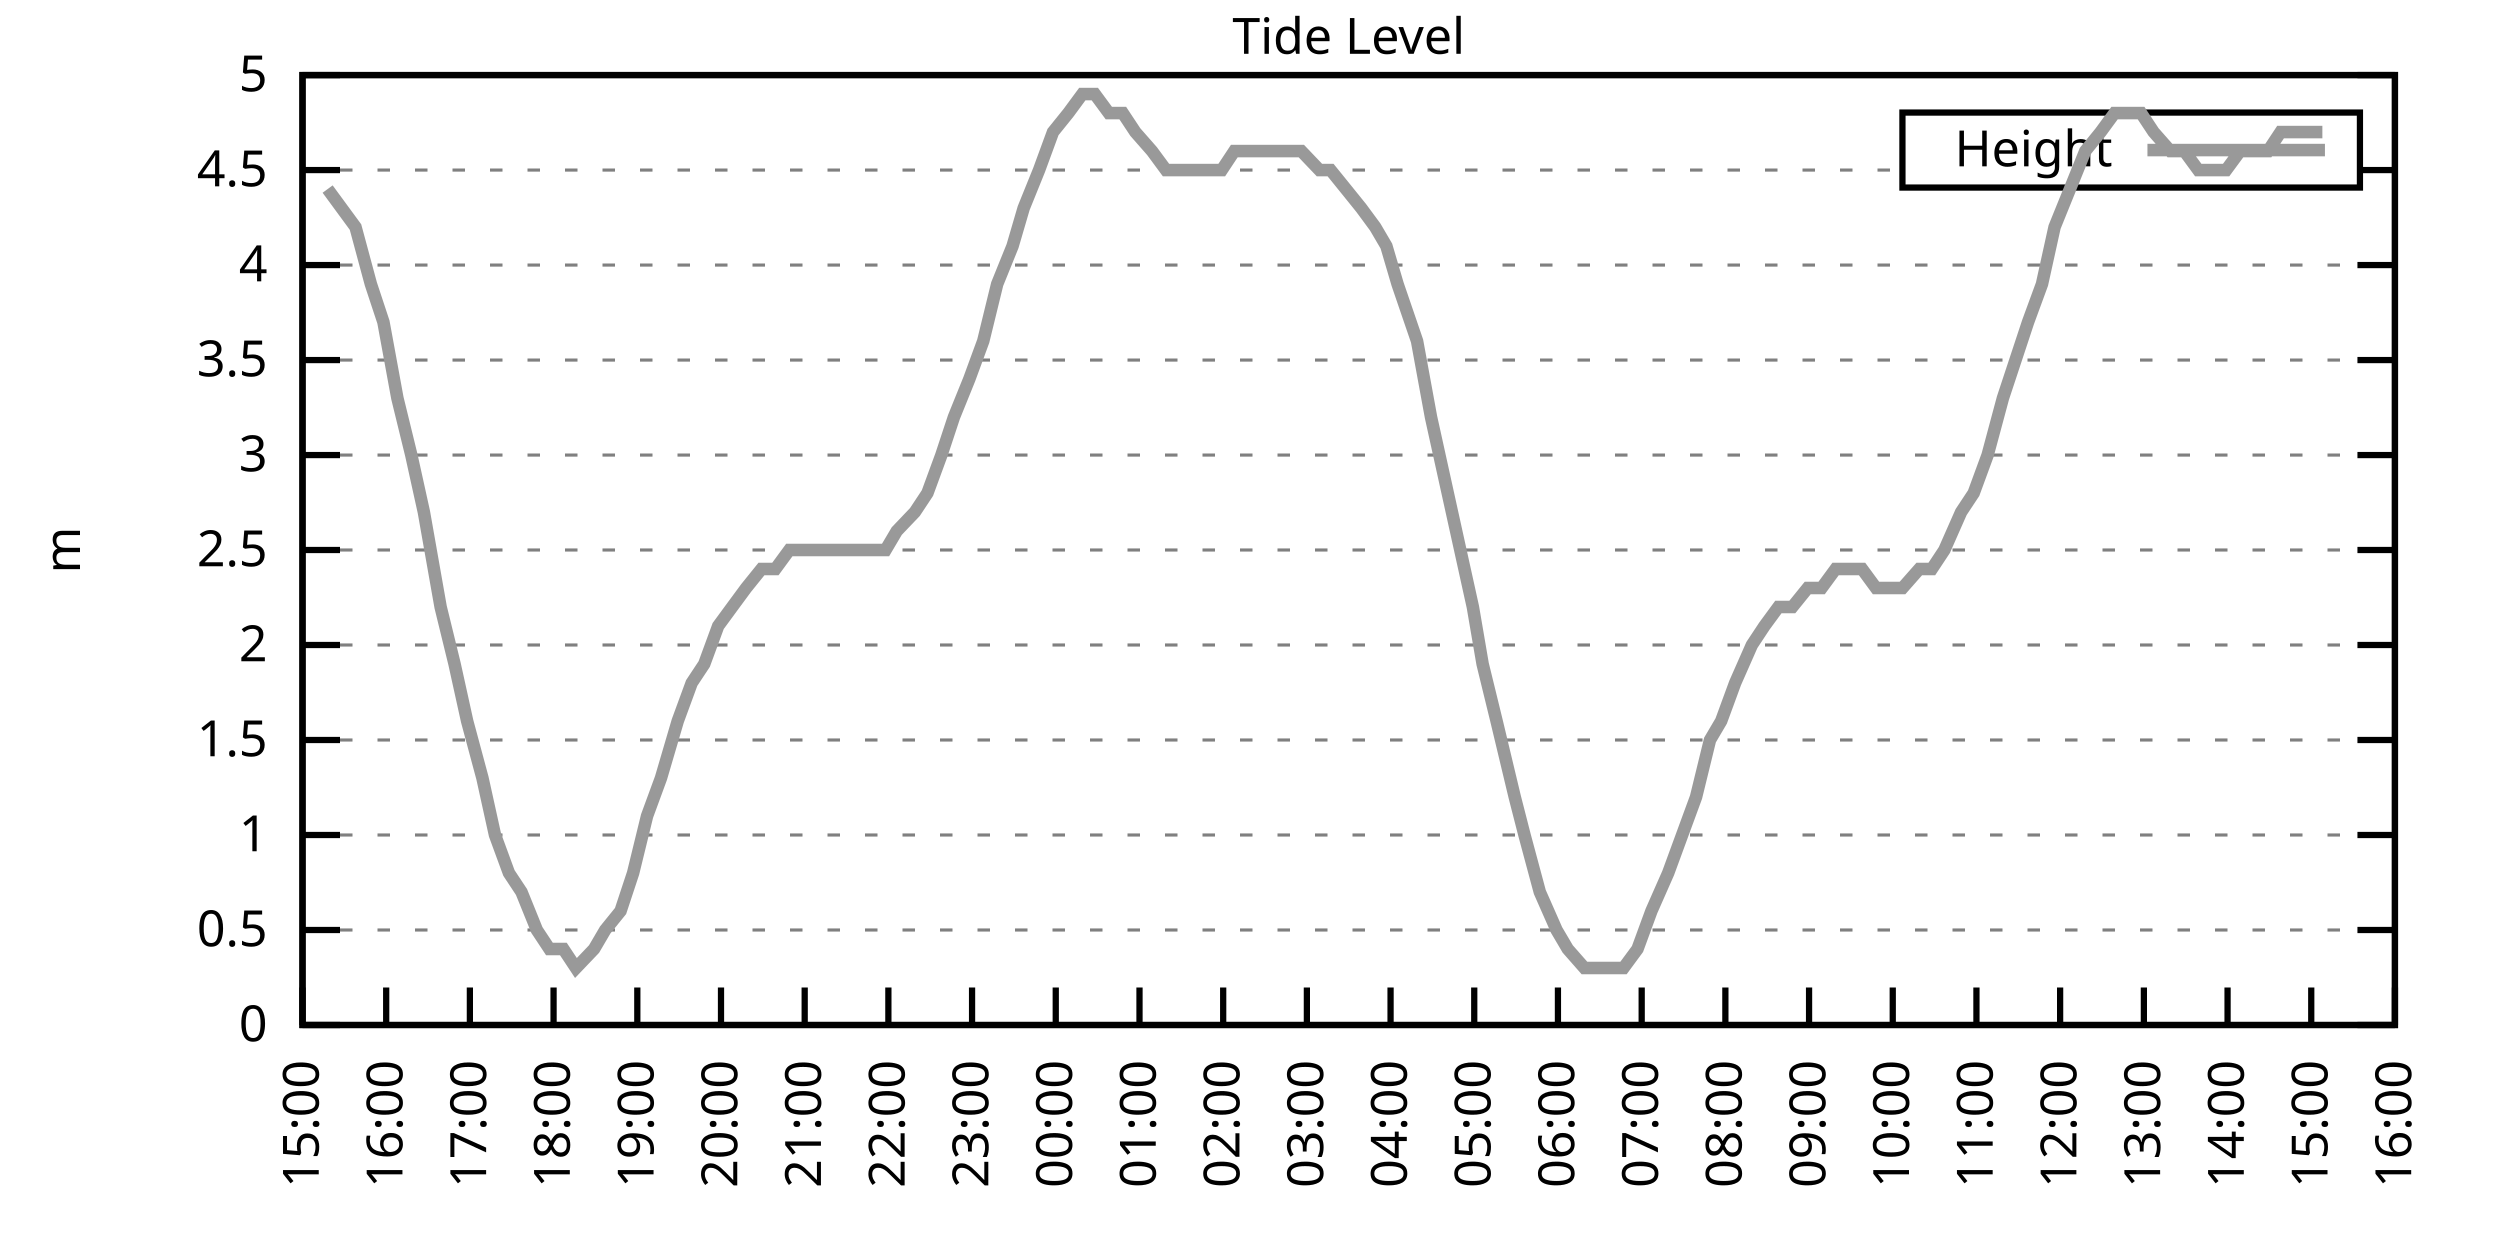
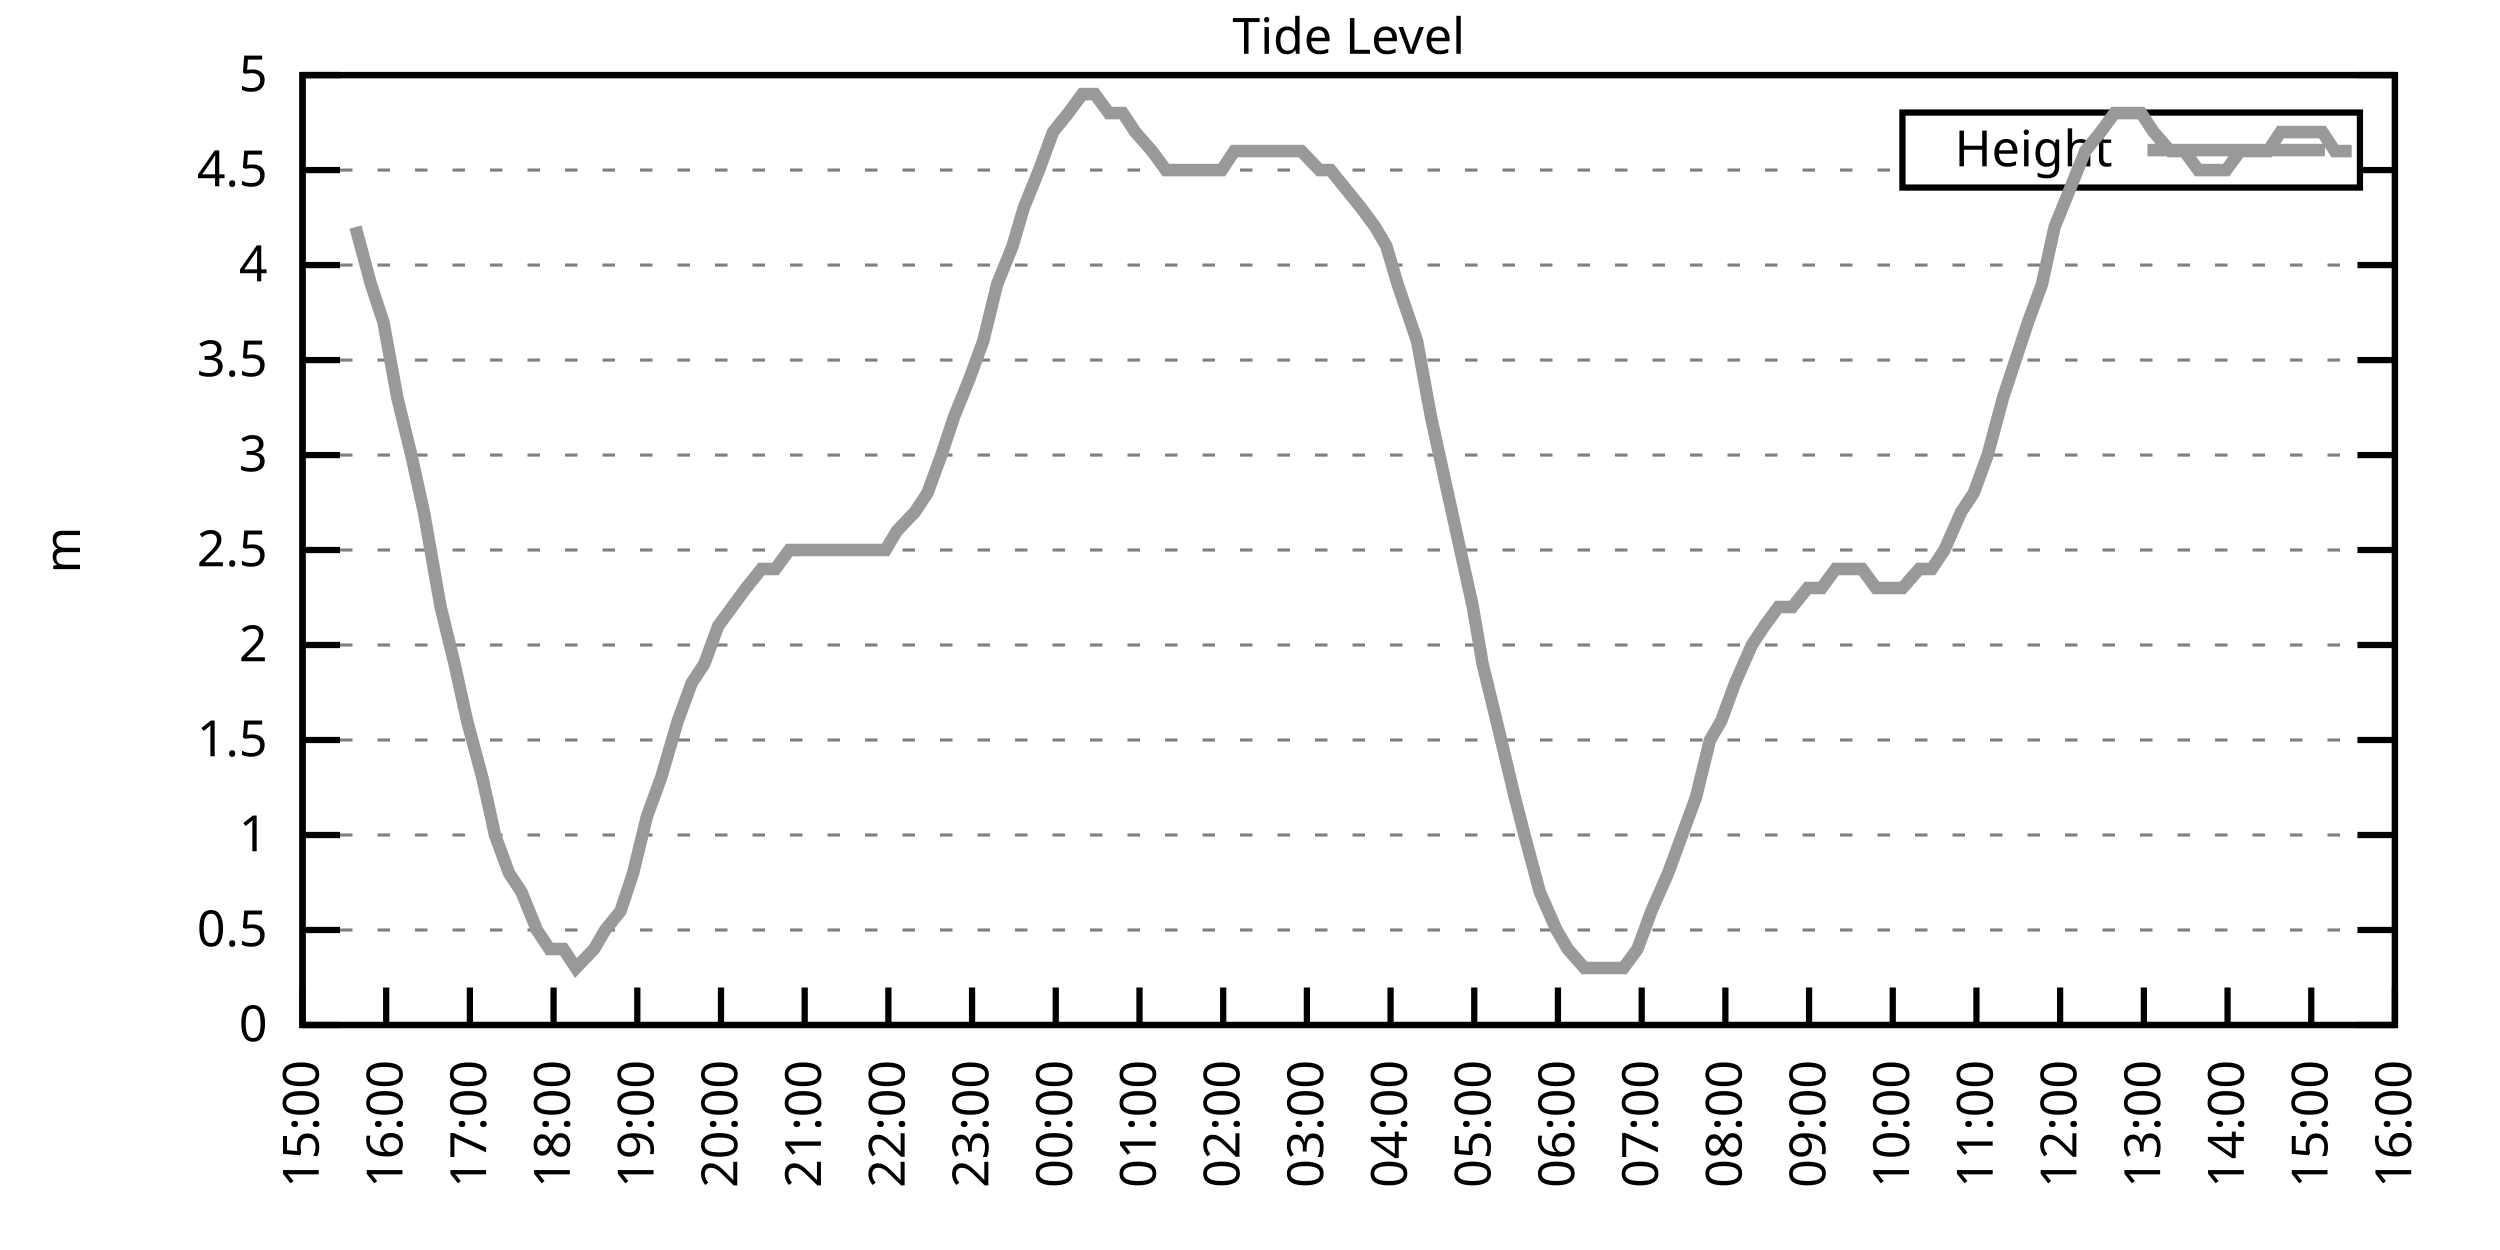
<svg xmlns="http://www.w3.org/2000/svg" xmlns:xlink="http://www.w3.org/1999/xlink" width="400" height="200" viewBox="0 0 400 200">
  <g id="gnuplot_canvas">
    <rect x="0" y="0" width="400" height="200" fill="none" />
    <defs>
      <circle id="gpDot" r="0.5" stroke-width="0.5" stroke="currentColor" />
      <path id="gpPt0" stroke-width="0.333" stroke="currentColor" d="M-1,0 h2 M0,-1 v2" />
      <path id="gpPt1" stroke-width="0.333" stroke="currentColor" d="M-1,-1 L1,1 M1,-1 L-1,1" />
      <path id="gpPt2" stroke-width="0.333" stroke="currentColor" d="M-1,0 L1,0 M0,-1 L0,1 M-1,-1 L1,1 M-1,1 L1,-1" />
      <rect id="gpPt3" stroke-width="0.333" stroke="currentColor" x="-1" y="-1" width="2" height="2" />
      <rect id="gpPt4" stroke-width="0.333" stroke="currentColor" fill="currentColor" x="-1" y="-1" width="2" height="2" />
      <circle id="gpPt5" stroke-width="0.333" stroke="currentColor" cx="0" cy="0" r="1" />
      <use xlink:href="#gpPt5" id="gpPt6" fill="currentColor" stroke="none" />
      <path id="gpPt7" stroke-width="0.333" stroke="currentColor" d="M0,-1.33 L-1.33,0.67 L1.33,0.67 z" />
      <use xlink:href="#gpPt7" id="gpPt8" fill="currentColor" stroke="none" />
      <use xlink:href="#gpPt7" id="gpPt9" stroke="currentColor" transform="rotate(180)" />
      <use xlink:href="#gpPt9" id="gpPt10" fill="currentColor" stroke="none" />
      <use xlink:href="#gpPt3" id="gpPt11" stroke="currentColor" transform="rotate(45)" />
      <use xlink:href="#gpPt11" id="gpPt12" fill="currentColor" stroke="none" />
      <path id="gpPt13" stroke-width="0.333" stroke="currentColor" d="M0,1.330 L1.265,0.411 L0.782,-1.067 L-0.782,-1.076 L-1.265,0.411 z" />
      <use xlink:href="#gpPt13" id="gpPt14" fill="currentColor" stroke="none" />
      <filter id="textbox" filterUnits="objectBoundingBox" x="0" y="0" height="1" width="1">
        <feFlood flood-color="white" flood-opacity="1" result="bgnd" />
        <feComposite in="SourceGraphic" in2="bgnd" operator="atop" />
      </filter>
      <filter id="greybox" filterUnits="objectBoundingBox" x="0" y="0" height="1" width="1">
        <feFlood flood-color="lightgrey" flood-opacity="1" result="grey" />
        <feComposite in="SourceGraphic" in2="grey" operator="atop" />
      </filter>
    </defs>
    <g fill="none" color="white" stroke="currentColor" stroke-width="1.00" stroke-linecap="butt" stroke-linejoin="miter">
</g>
    <g fill="none" color="black" stroke="currentColor" stroke-width="1.00" stroke-linecap="butt" stroke-linejoin="miter">
      <g stroke="none" shape-rendering="crispEdges">
        <polygon fill="rgb(255, 255, 255)" points="48.40,164.00 383.18,164.00 383.18,12.02 48.40,12.02 " />
      </g>
    </g>
    <g fill="none" color="black" stroke="currentColor" stroke-width="1.00" stroke-linecap="butt" stroke-linejoin="miter">
</g>
    <g fill="none" color="black" stroke="black" stroke-width="0.50" stroke-linecap="butt" stroke-linejoin="miter">
</g>
    <g fill="none" color="gray" stroke="currentColor" stroke-width="0.50" stroke-linecap="butt" stroke-linejoin="miter">
      <path stroke="gray" stroke-dasharray="2,4" class="gridline" d="M48.40,164.00 L383.19,164.00  " />
    </g>
    <g fill="none" color="gray" stroke="gray" stroke-width="1.00" stroke-linecap="butt" stroke-linejoin="miter">
</g>
    <g fill="none" color="black" stroke="currentColor" stroke-width="1.00" stroke-linecap="butt" stroke-linejoin="miter">
      <path stroke="black" d="M48.40,164.00 L54.40,164.00 M383.19,164.00 L377.19,164.00  " />
      <g transform="translate(42.80,166.60)" stroke="none" fill="black" font-family="Sans" font-size="8.00" text-anchor="end">
        <text>
          <tspan font-family="Sans"> 0</tspan>
        </text>
      </g>
    </g>
    <g fill="none" color="black" stroke="currentColor" stroke-width="1.00" stroke-linecap="butt" stroke-linejoin="miter">
</g>
    <g fill="none" color="black" stroke="black" stroke-width="0.50" stroke-linecap="butt" stroke-linejoin="miter">
</g>
    <g fill="none" color="gray" stroke="currentColor" stroke-width="0.50" stroke-linecap="butt" stroke-linejoin="miter">
      <path stroke="gray" stroke-dasharray="2,4" class="gridline" d="M48.40,148.80 L383.19,148.80  " />
    </g>
    <g fill="none" color="gray" stroke="gray" stroke-width="1.00" stroke-linecap="butt" stroke-linejoin="miter">
</g>
    <g fill="none" color="black" stroke="currentColor" stroke-width="1.00" stroke-linecap="butt" stroke-linejoin="miter">
      <path stroke="black" d="M48.40,148.80 L54.40,148.80 M383.19,148.80 L377.19,148.80  " />
      <g transform="translate(42.80,151.40)" stroke="none" fill="black" font-family="Sans" font-size="8.00" text-anchor="end">
        <text>
          <tspan font-family="Sans"> 0.5</tspan>
        </text>
      </g>
    </g>
    <g fill="none" color="black" stroke="currentColor" stroke-width="1.00" stroke-linecap="butt" stroke-linejoin="miter">
</g>
    <g fill="none" color="black" stroke="black" stroke-width="0.50" stroke-linecap="butt" stroke-linejoin="miter">
</g>
    <g fill="none" color="gray" stroke="currentColor" stroke-width="0.50" stroke-linecap="butt" stroke-linejoin="miter">
      <path stroke="gray" stroke-dasharray="2,4" class="gridline" d="M48.40,133.60 L383.19,133.60  " />
    </g>
    <g fill="none" color="gray" stroke="gray" stroke-width="1.00" stroke-linecap="butt" stroke-linejoin="miter">
</g>
    <g fill="none" color="black" stroke="currentColor" stroke-width="1.00" stroke-linecap="butt" stroke-linejoin="miter">
      <path stroke="black" d="M48.40,133.60 L54.40,133.60 M383.19,133.60 L377.19,133.60  " />
      <g transform="translate(42.80,136.20)" stroke="none" fill="black" font-family="Sans" font-size="8.00" text-anchor="end">
        <text>
          <tspan font-family="Sans"> 1</tspan>
        </text>
      </g>
    </g>
    <g fill="none" color="black" stroke="currentColor" stroke-width="1.00" stroke-linecap="butt" stroke-linejoin="miter">
</g>
    <g fill="none" color="black" stroke="black" stroke-width="0.50" stroke-linecap="butt" stroke-linejoin="miter">
</g>
    <g fill="none" color="gray" stroke="currentColor" stroke-width="0.50" stroke-linecap="butt" stroke-linejoin="miter">
      <path stroke="gray" stroke-dasharray="2,4" class="gridline" d="M48.40,118.40 L383.19,118.40  " />
    </g>
    <g fill="none" color="gray" stroke="gray" stroke-width="1.00" stroke-linecap="butt" stroke-linejoin="miter">
</g>
    <g fill="none" color="black" stroke="currentColor" stroke-width="1.00" stroke-linecap="butt" stroke-linejoin="miter">
      <path stroke="black" d="M48.40,118.40 L54.40,118.40 M383.19,118.40 L377.19,118.40  " />
      <g transform="translate(42.80,121.00)" stroke="none" fill="black" font-family="Sans" font-size="8.00" text-anchor="end">
        <text>
          <tspan font-family="Sans"> 1.5</tspan>
        </text>
      </g>
    </g>
    <g fill="none" color="black" stroke="currentColor" stroke-width="1.00" stroke-linecap="butt" stroke-linejoin="miter">
</g>
    <g fill="none" color="black" stroke="black" stroke-width="0.50" stroke-linecap="butt" stroke-linejoin="miter">
</g>
    <g fill="none" color="gray" stroke="currentColor" stroke-width="0.50" stroke-linecap="butt" stroke-linejoin="miter">
      <path stroke="gray" stroke-dasharray="2,4" class="gridline" d="M48.40,103.20 L383.19,103.20  " />
    </g>
    <g fill="none" color="gray" stroke="gray" stroke-width="1.00" stroke-linecap="butt" stroke-linejoin="miter">
</g>
    <g fill="none" color="black" stroke="currentColor" stroke-width="1.00" stroke-linecap="butt" stroke-linejoin="miter">
      <path stroke="black" d="M48.40,103.20 L54.40,103.20 M383.19,103.20 L377.19,103.20  " />
      <g transform="translate(42.80,105.80)" stroke="none" fill="black" font-family="Sans" font-size="8.00" text-anchor="end">
        <text>
          <tspan font-family="Sans"> 2</tspan>
        </text>
      </g>
    </g>
    <g fill="none" color="black" stroke="currentColor" stroke-width="1.00" stroke-linecap="butt" stroke-linejoin="miter">
</g>
    <g fill="none" color="black" stroke="black" stroke-width="0.50" stroke-linecap="butt" stroke-linejoin="miter">
</g>
    <g fill="none" color="gray" stroke="currentColor" stroke-width="0.50" stroke-linecap="butt" stroke-linejoin="miter">
      <path stroke="gray" stroke-dasharray="2,4" class="gridline" d="M48.40,88.00 L383.19,88.00  " />
    </g>
    <g fill="none" color="gray" stroke="gray" stroke-width="1.00" stroke-linecap="butt" stroke-linejoin="miter">
</g>
    <g fill="none" color="black" stroke="currentColor" stroke-width="1.00" stroke-linecap="butt" stroke-linejoin="miter">
      <path stroke="black" d="M48.40,88.00 L54.40,88.00 M383.19,88.00 L377.19,88.00  " />
      <g transform="translate(42.80,90.60)" stroke="none" fill="black" font-family="Sans" font-size="8.00" text-anchor="end">
        <text>
          <tspan font-family="Sans"> 2.5</tspan>
        </text>
      </g>
    </g>
    <g fill="none" color="black" stroke="currentColor" stroke-width="1.00" stroke-linecap="butt" stroke-linejoin="miter">
</g>
    <g fill="none" color="black" stroke="black" stroke-width="0.50" stroke-linecap="butt" stroke-linejoin="miter">
</g>
    <g fill="none" color="gray" stroke="currentColor" stroke-width="0.50" stroke-linecap="butt" stroke-linejoin="miter">
      <path stroke="gray" stroke-dasharray="2,4" class="gridline" d="M48.40,72.81 L383.19,72.81  " />
    </g>
    <g fill="none" color="gray" stroke="gray" stroke-width="1.00" stroke-linecap="butt" stroke-linejoin="miter">
</g>
    <g fill="none" color="black" stroke="currentColor" stroke-width="1.00" stroke-linecap="butt" stroke-linejoin="miter">
      <path stroke="black" d="M48.40,72.81 L54.40,72.81 M383.19,72.81 L377.19,72.81  " />
      <g transform="translate(42.80,75.41)" stroke="none" fill="black" font-family="Sans" font-size="8.00" text-anchor="end">
        <text>
          <tspan font-family="Sans"> 3</tspan>
        </text>
      </g>
    </g>
    <g fill="none" color="black" stroke="currentColor" stroke-width="1.00" stroke-linecap="butt" stroke-linejoin="miter">
</g>
    <g fill="none" color="black" stroke="black" stroke-width="0.50" stroke-linecap="butt" stroke-linejoin="miter">
</g>
    <g fill="none" color="gray" stroke="currentColor" stroke-width="0.50" stroke-linecap="butt" stroke-linejoin="miter">
      <path stroke="gray" stroke-dasharray="2,4" class="gridline" d="M48.40,57.61 L383.19,57.61  " />
    </g>
    <g fill="none" color="gray" stroke="gray" stroke-width="1.00" stroke-linecap="butt" stroke-linejoin="miter">
</g>
    <g fill="none" color="black" stroke="currentColor" stroke-width="1.00" stroke-linecap="butt" stroke-linejoin="miter">
      <path stroke="black" d="M48.40,57.61 L54.40,57.61 M383.19,57.61 L377.19,57.61  " />
      <g transform="translate(42.80,60.21)" stroke="none" fill="black" font-family="Sans" font-size="8.00" text-anchor="end">
        <text>
          <tspan font-family="Sans"> 3.5</tspan>
        </text>
      </g>
    </g>
    <g fill="none" color="black" stroke="currentColor" stroke-width="1.00" stroke-linecap="butt" stroke-linejoin="miter">
</g>
    <g fill="none" color="black" stroke="black" stroke-width="0.50" stroke-linecap="butt" stroke-linejoin="miter">
</g>
    <g fill="none" color="gray" stroke="currentColor" stroke-width="0.50" stroke-linecap="butt" stroke-linejoin="miter">
      <path stroke="gray" stroke-dasharray="2,4" class="gridline" d="M48.40,42.41 L383.19,42.41  " />
    </g>
    <g fill="none" color="gray" stroke="gray" stroke-width="1.00" stroke-linecap="butt" stroke-linejoin="miter">
</g>
    <g fill="none" color="black" stroke="currentColor" stroke-width="1.00" stroke-linecap="butt" stroke-linejoin="miter">
      <path stroke="black" d="M48.40,42.41 L54.40,42.41 M383.19,42.41 L377.19,42.41  " />
      <g transform="translate(42.80,45.01)" stroke="none" fill="black" font-family="Sans" font-size="8.00" text-anchor="end">
        <text>
          <tspan font-family="Sans"> 4</tspan>
        </text>
      </g>
    </g>
    <g fill="none" color="black" stroke="currentColor" stroke-width="1.00" stroke-linecap="butt" stroke-linejoin="miter">
</g>
    <g fill="none" color="black" stroke="black" stroke-width="0.50" stroke-linecap="butt" stroke-linejoin="miter">
</g>
    <g fill="none" color="gray" stroke="currentColor" stroke-width="0.50" stroke-linecap="butt" stroke-linejoin="miter">
      <path stroke="gray" stroke-dasharray="2,4" class="gridline" d="M48.40,27.21 L304.39,27.21 M377.59,27.21 L383.19,27.21  " />
    </g>
    <g fill="none" color="gray" stroke="gray" stroke-width="1.00" stroke-linecap="butt" stroke-linejoin="miter">
</g>
    <g fill="none" color="black" stroke="currentColor" stroke-width="1.00" stroke-linecap="butt" stroke-linejoin="miter">
      <path stroke="black" d="M48.40,27.21 L54.40,27.21 M383.19,27.21 L377.19,27.21  " />
      <g transform="translate(42.80,29.81)" stroke="none" fill="black" font-family="Sans" font-size="8.00" text-anchor="end">
        <text>
          <tspan font-family="Sans"> 4.5</tspan>
        </text>
      </g>
    </g>
    <g fill="none" color="black" stroke="currentColor" stroke-width="1.00" stroke-linecap="butt" stroke-linejoin="miter">
</g>
    <g fill="none" color="black" stroke="black" stroke-width="0.50" stroke-linecap="butt" stroke-linejoin="miter">
</g>
    <g fill="none" color="gray" stroke="currentColor" stroke-width="0.50" stroke-linecap="butt" stroke-linejoin="miter">
      <path stroke="gray" stroke-dasharray="2,4" class="gridline" d="M48.40,12.01 L383.19,12.01  " />
    </g>
    <g fill="none" color="gray" stroke="gray" stroke-width="1.00" stroke-linecap="butt" stroke-linejoin="miter">
</g>
    <g fill="none" color="black" stroke="currentColor" stroke-width="1.00" stroke-linecap="butt" stroke-linejoin="miter">
      <path stroke="black" d="M48.40,12.01 L54.40,12.01 M383.19,12.01 L377.19,12.01  " />
      <g transform="translate(42.80,14.61)" stroke="none" fill="black" font-family="Sans" font-size="8.00" text-anchor="end">
        <text>
          <tspan font-family="Sans"> 5</tspan>
        </text>
      </g>
    </g>
    <g fill="none" color="black" stroke="currentColor" stroke-width="1.00" stroke-linecap="butt" stroke-linejoin="miter">
      <path stroke="black" d="M48.40,164.00 L48.40,158.00  " />
      <g transform="translate(51.00,169.60) rotate(270.00)" stroke="none" fill="black" font-family="Sans" font-size="8.00" text-anchor="end">
        <text>
          <tspan font-family="Sans">15:00</tspan>
        </text>
      </g>
    </g>
    <g fill="none" color="black" stroke="currentColor" stroke-width="1.00" stroke-linecap="butt" stroke-linejoin="miter">
      <path stroke="black" d="M61.79,164.00 L61.79,158.00  " />
      <g transform="translate(64.39,169.60) rotate(270.00)" stroke="none" fill="black" font-family="Sans" font-size="8.00" text-anchor="end">
        <text>
          <tspan font-family="Sans">16:00</tspan>
        </text>
      </g>
    </g>
    <g fill="none" color="black" stroke="currentColor" stroke-width="1.00" stroke-linecap="butt" stroke-linejoin="miter">
      <path stroke="black" d="M75.18,164.00 L75.18,158.00  " />
      <g transform="translate(77.78,169.60) rotate(270.00)" stroke="none" fill="black" font-family="Sans" font-size="8.00" text-anchor="end">
        <text>
          <tspan font-family="Sans">17:00</tspan>
        </text>
      </g>
    </g>
    <g fill="none" color="black" stroke="currentColor" stroke-width="1.00" stroke-linecap="butt" stroke-linejoin="miter">
      <path stroke="black" d="M88.57,164.00 L88.57,158.00  " />
      <g transform="translate(91.17,169.60) rotate(270.00)" stroke="none" fill="black" font-family="Sans" font-size="8.00" text-anchor="end">
        <text>
          <tspan font-family="Sans">18:00</tspan>
        </text>
      </g>
    </g>
    <g fill="none" color="black" stroke="currentColor" stroke-width="1.00" stroke-linecap="butt" stroke-linejoin="miter">
      <path stroke="black" d="M101.97,164.00 L101.97,158.00  " />
      <g transform="translate(104.57,169.60) rotate(270.00)" stroke="none" fill="black" font-family="Sans" font-size="8.00" text-anchor="end">
        <text>
          <tspan font-family="Sans">19:00</tspan>
        </text>
      </g>
    </g>
    <g fill="none" color="black" stroke="currentColor" stroke-width="1.00" stroke-linecap="butt" stroke-linejoin="miter">
      <path stroke="black" d="M115.36,164.00 L115.36,158.00  " />
      <g transform="translate(117.96,169.60) rotate(270.00)" stroke="none" fill="black" font-family="Sans" font-size="8.00" text-anchor="end">
        <text>
          <tspan font-family="Sans">20:00</tspan>
        </text>
      </g>
    </g>
    <g fill="none" color="black" stroke="currentColor" stroke-width="1.00" stroke-linecap="butt" stroke-linejoin="miter">
      <path stroke="black" d="M128.75,164.00 L128.75,158.00  " />
      <g transform="translate(131.35,169.60) rotate(270.00)" stroke="none" fill="black" font-family="Sans" font-size="8.00" text-anchor="end">
        <text>
          <tspan font-family="Sans">21:00</tspan>
        </text>
      </g>
    </g>
    <g fill="none" color="black" stroke="currentColor" stroke-width="1.00" stroke-linecap="butt" stroke-linejoin="miter">
      <path stroke="black" d="M142.14,164.00 L142.14,158.00  " />
      <g transform="translate(144.74,169.60) rotate(270.00)" stroke="none" fill="black" font-family="Sans" font-size="8.00" text-anchor="end">
        <text>
          <tspan font-family="Sans">22:00</tspan>
        </text>
      </g>
    </g>
    <g fill="none" color="black" stroke="currentColor" stroke-width="1.00" stroke-linecap="butt" stroke-linejoin="miter">
      <path stroke="black" d="M155.53,164.00 L155.53,158.00  " />
      <g transform="translate(158.13,169.60) rotate(270.00)" stroke="none" fill="black" font-family="Sans" font-size="8.00" text-anchor="end">
        <text>
          <tspan font-family="Sans">23:00</tspan>
        </text>
      </g>
    </g>
    <g fill="none" color="black" stroke="currentColor" stroke-width="1.00" stroke-linecap="butt" stroke-linejoin="miter">
      <path stroke="black" d="M168.92,164.00 L168.92,158.00  " />
      <g transform="translate(171.52,169.60) rotate(270.00)" stroke="none" fill="black" font-family="Sans" font-size="8.00" text-anchor="end">
        <text>
          <tspan font-family="Sans">00:00</tspan>
        </text>
      </g>
    </g>
    <g fill="none" color="black" stroke="currentColor" stroke-width="1.00" stroke-linecap="butt" stroke-linejoin="miter">
      <path stroke="black" d="M182.32,164.00 L182.32,158.00  " />
      <g transform="translate(184.92,169.60) rotate(270.00)" stroke="none" fill="black" font-family="Sans" font-size="8.00" text-anchor="end">
        <text>
          <tspan font-family="Sans">01:00</tspan>
        </text>
      </g>
    </g>
    <g fill="none" color="black" stroke="currentColor" stroke-width="1.00" stroke-linecap="butt" stroke-linejoin="miter">
      <path stroke="black" d="M195.71,164.00 L195.71,158.00  " />
      <g transform="translate(198.31,169.60) rotate(270.00)" stroke="none" fill="black" font-family="Sans" font-size="8.00" text-anchor="end">
        <text>
          <tspan font-family="Sans">02:00</tspan>
        </text>
      </g>
    </g>
    <g fill="none" color="black" stroke="currentColor" stroke-width="1.00" stroke-linecap="butt" stroke-linejoin="miter">
      <path stroke="black" d="M209.10,164.00 L209.10,158.00  " />
      <g transform="translate(211.70,169.60) rotate(270.00)" stroke="none" fill="black" font-family="Sans" font-size="8.00" text-anchor="end">
        <text>
          <tspan font-family="Sans">03:00</tspan>
        </text>
      </g>
    </g>
    <g fill="none" color="black" stroke="currentColor" stroke-width="1.00" stroke-linecap="butt" stroke-linejoin="miter">
      <path stroke="black" d="M222.49,164.00 L222.49,158.00  " />
      <g transform="translate(225.09,169.60) rotate(270.00)" stroke="none" fill="black" font-family="Sans" font-size="8.00" text-anchor="end">
        <text>
          <tspan font-family="Sans">04:00</tspan>
        </text>
      </g>
    </g>
    <g fill="none" color="black" stroke="currentColor" stroke-width="1.00" stroke-linecap="butt" stroke-linejoin="miter">
      <path stroke="black" d="M235.88,164.00 L235.88,158.00  " />
      <g transform="translate(238.48,169.60) rotate(270.00)" stroke="none" fill="black" font-family="Sans" font-size="8.00" text-anchor="end">
        <text>
          <tspan font-family="Sans">05:00</tspan>
        </text>
      </g>
    </g>
    <g fill="none" color="black" stroke="currentColor" stroke-width="1.00" stroke-linecap="butt" stroke-linejoin="miter">
      <path stroke="black" d="M249.27,164.00 L249.27,158.00  " />
      <g transform="translate(251.87,169.60) rotate(270.00)" stroke="none" fill="black" font-family="Sans" font-size="8.00" text-anchor="end">
        <text>
          <tspan font-family="Sans">06:00</tspan>
        </text>
      </g>
    </g>
    <g fill="none" color="black" stroke="currentColor" stroke-width="1.00" stroke-linecap="butt" stroke-linejoin="miter">
      <path stroke="black" d="M262.67,164.00 L262.67,158.00  " />
      <g transform="translate(265.27,169.60) rotate(270.00)" stroke="none" fill="black" font-family="Sans" font-size="8.00" text-anchor="end">
        <text>
          <tspan font-family="Sans">07:00</tspan>
        </text>
      </g>
    </g>
    <g fill="none" color="black" stroke="currentColor" stroke-width="1.00" stroke-linecap="butt" stroke-linejoin="miter">
      <path stroke="black" d="M276.06,164.00 L276.06,158.00  " />
      <g transform="translate(278.66,169.60) rotate(270.00)" stroke="none" fill="black" font-family="Sans" font-size="8.00" text-anchor="end">
        <text>
          <tspan font-family="Sans">08:00</tspan>
        </text>
      </g>
    </g>
    <g fill="none" color="black" stroke="currentColor" stroke-width="1.00" stroke-linecap="butt" stroke-linejoin="miter">
      <path stroke="black" d="M289.45,164.00 L289.45,158.00  " />
      <g transform="translate(292.05,169.60) rotate(270.00)" stroke="none" fill="black" font-family="Sans" font-size="8.00" text-anchor="end">
        <text>
          <tspan font-family="Sans">09:00</tspan>
        </text>
      </g>
    </g>
    <g fill="none" color="black" stroke="currentColor" stroke-width="1.00" stroke-linecap="butt" stroke-linejoin="miter">
      <path stroke="black" d="M302.84,164.00 L302.84,158.00  " />
      <g transform="translate(305.44,169.60) rotate(270.00)" stroke="none" fill="black" font-family="Sans" font-size="8.00" text-anchor="end">
        <text>
          <tspan font-family="Sans">10:00</tspan>
        </text>
      </g>
    </g>
    <g fill="none" color="black" stroke="currentColor" stroke-width="1.00" stroke-linecap="butt" stroke-linejoin="miter">
      <path stroke="black" d="M316.23,164.00 L316.23,158.00  " />
      <g transform="translate(318.83,169.60) rotate(270.00)" stroke="none" fill="black" font-family="Sans" font-size="8.00" text-anchor="end">
        <text>
          <tspan font-family="Sans">11:00</tspan>
        </text>
      </g>
    </g>
    <g fill="none" color="black" stroke="currentColor" stroke-width="1.00" stroke-linecap="butt" stroke-linejoin="miter">
      <path stroke="black" d="M329.62,164.00 L329.62,158.00  " />
      <g transform="translate(332.22,169.60) rotate(270.00)" stroke="none" fill="black" font-family="Sans" font-size="8.00" text-anchor="end">
        <text>
          <tspan font-family="Sans">12:00</tspan>
        </text>
      </g>
    </g>
    <g fill="none" color="black" stroke="currentColor" stroke-width="1.00" stroke-linecap="butt" stroke-linejoin="miter">
      <path stroke="black" d="M343.02,164.00 L343.02,158.00  " />
      <g transform="translate(345.62,169.60) rotate(270.00)" stroke="none" fill="black" font-family="Sans" font-size="8.00" text-anchor="end">
        <text>
          <tspan font-family="Sans">13:00</tspan>
        </text>
      </g>
    </g>
    <g fill="none" color="black" stroke="currentColor" stroke-width="1.00" stroke-linecap="butt" stroke-linejoin="miter">
      <path stroke="black" d="M356.41,164.00 L356.41,158.00  " />
      <g transform="translate(359.01,169.60) rotate(270.00)" stroke="none" fill="black" font-family="Sans" font-size="8.00" text-anchor="end">
        <text>
          <tspan font-family="Sans">14:00</tspan>
        </text>
      </g>
    </g>
    <g fill="none" color="black" stroke="currentColor" stroke-width="1.00" stroke-linecap="butt" stroke-linejoin="miter">
      <path stroke="black" d="M369.80,164.00 L369.80,158.00  " />
      <g transform="translate(372.40,169.60) rotate(270.00)" stroke="none" fill="black" font-family="Sans" font-size="8.00" text-anchor="end">
        <text>
          <tspan font-family="Sans">15:00</tspan>
        </text>
      </g>
    </g>
    <g fill="none" color="black" stroke="currentColor" stroke-width="1.00" stroke-linecap="butt" stroke-linejoin="miter">
      <path stroke="black" d="M383.19,164.00 L383.19,158.00  " />
      <g transform="translate(385.79,169.60) rotate(270.00)" stroke="none" fill="black" font-family="Sans" font-size="8.00" text-anchor="end">
        <text>
          <tspan font-family="Sans">16:00</tspan>
        </text>
      </g>
    </g>
    <g fill="none" color="black" stroke="currentColor" stroke-width="1.00" stroke-linecap="butt" stroke-linejoin="miter">
</g>
    <g fill="none" color="black" stroke="currentColor" stroke-width="1.00" stroke-linecap="butt" stroke-linejoin="miter">
      <path stroke="black" d="M48.40,12.01 L48.40,164.00 L383.19,164.00 L383.19,12.01 L48.40,12.01 Z  " />
    </g>
    <g fill="none" color="black" stroke="currentColor" stroke-width="1.00" stroke-linecap="butt" stroke-linejoin="miter">
</g>
    <g fill="none" color="black" stroke="currentColor" stroke-width="1.00" stroke-linecap="butt" stroke-linejoin="miter">
      <path stroke="black" d="M304.39,30.01 L304.39,18.01 L377.59,18.01 L377.59,30.01 L304.39,30.01 Z  " />
    </g>
    <g id="Tide_level_plot_1">
      <g fill="none" color="white" stroke="black" stroke-width="2.00" stroke-linecap="butt" stroke-linejoin="miter">
</g>
      <g fill="none" color="black" stroke="currentColor" stroke-width="2.00" stroke-linecap="butt" stroke-linejoin="miter">
        <g transform="translate(337.99,26.61)" stroke="none" fill="black" font-family="Sans" font-size="8.00" text-anchor="end">
          <text>
            <tspan font-family="Sans">Height</tspan>
          </text>
        </g>
      </g>
      <g fill="none" color="black" stroke="currentColor" stroke-width="2.00" stroke-linecap="butt" stroke-linejoin="miter">
-         <path stroke="rgb(153, 153, 153)" d="M343.59,24.01 L371.99,24.01 M52.42,30.25 L54.65,33.29 L56.88,36.33 L59.34,45.45 L61.35,51.53 L63.58,63.69   L65.81,72.81 L67.82,81.93 L70.50,97.12 L72.73,106.24 L74.74,115.36 L77.19,124.48 L79.20,133.60 L81.43,139.68   L83.44,142.72 L85.90,148.80 L87.91,151.84 L90.14,151.84 L92.15,154.88 L95.05,151.84 L96.83,148.80 L99.29,145.76   L101.30,139.68 L103.53,130.56 L105.76,124.48 L108.44,115.36 L110.67,109.28 L112.68,106.24 L114.91,100.16 L117.14,97.12   L119.38,94.08 L121.83,91.04 L124.06,91.04 L126.29,88.00 L128.53,88.00 L130.76,88.00 L132.77,88.00 L135.00,88.00   L137.01,88.00 L139.69,88.00 L141.69,88.00 L143.48,84.97 L146.38,81.93 L148.39,78.89 L150.62,72.81 L152.63,66.73   L155.09,60.65 L157.32,54.57 L159.55,45.45 L162.01,39.37 L163.79,33.29 L166.25,27.21 L168.48,21.13 L170.93,18.09   L173.17,15.05 L175.17,15.05 L177.41,18.09 L179.64,18.09 L181.65,21.13 L184.32,24.17 L186.56,27.21 L188.79,27.21   L190.57,27.21 L193.25,27.21 L195.48,27.21 L197.49,24.17 L199.95,24.17 L201.73,24.17 L204.19,24.17 L206.42,24.17   L208.21,24.17 L211.11,27.21 L212.89,27.21 L215.35,30.25 L217.80,33.29 L220.04,36.33 L221.82,39.37 L223.61,45.45   L226.73,54.57 L228.96,66.73 L230.97,75.85 L232.98,84.97 L235.66,97.12 L237.22,106.24 L239.45,115.36 L242.36,127.52   L243.92,133.60 L246.37,142.72 L249.05,148.80 L250.84,151.84 L253.51,154.88 L255.52,154.88 L257.76,154.88 L259.76,154.88   L262.00,151.84 L264.23,145.76 L266.91,139.68 L269.14,133.60 L271.37,127.52 L273.60,118.40 L275.39,115.36 L277.62,109.28   L280.30,103.20 L282.31,100.16 L284.54,97.12 L286.77,97.12 L289.23,94.08 L291.46,94.08 L293.69,91.04 L295.70,91.04   L297.93,91.04 L300.16,94.08 L302.17,94.08 L304.40,94.08 L307.08,91.04 L309.09,91.04 L311.10,88.00 L313.78,81.93   L315.79,78.89 L318.02,72.81 L320.47,63.69 L322.48,57.61 L324.49,51.53 L326.72,45.45 L328.73,36.33 L331.19,30.25   L333.64,24.17 L336.10,21.13 L338.33,18.09 L340.56,18.09 L342.57,18.09 L344.58,21.13 L347.26,24.17 L349.49,24.17   L351.72,27.21 L353.51,27.21 L356.18,27.21 L358.42,24.17 L360.42,24.17 L362.88,24.17 L364.89,21.13 L367.12,21.13   L369.58,21.13 L371.58,21.13  " />
+         <path stroke="rgb(153, 153, 153)" d="M343.59,24.01 L371.99,24.01 M56.88,36.33 L59.34,45.45 L61.35,51.53 L63.58,63.69 L65.81,72.81 L67.82,81.93   L70.50,97.12 L72.73,106.24 L74.74,115.36 L77.19,124.48 L79.20,133.60 L81.43,139.68 L83.44,142.72 L85.90,148.80   L87.91,151.84 L90.14,151.84 L92.15,154.88 L95.05,151.84 L96.83,148.80 L99.29,145.76 L101.30,139.68 L103.53,130.56   L105.76,124.48 L108.44,115.36 L110.67,109.28 L112.68,106.24 L114.91,100.16 L117.14,97.12 L119.38,94.08 L121.83,91.04   L124.06,91.04 L126.29,88.00 L128.53,88.00 L130.76,88.00 L132.77,88.00 L135.00,88.00 L137.01,88.00 L139.69,88.00   L141.69,88.00 L143.48,84.97 L146.38,81.93 L148.39,78.89 L150.62,72.81 L152.63,66.73 L155.09,60.65 L157.32,54.57   L159.55,45.45 L162.01,39.37 L163.79,33.29 L166.25,27.21 L168.48,21.13 L170.93,18.09 L173.17,15.05 L175.17,15.05   L177.41,18.09 L179.64,18.09 L181.65,21.13 L184.32,24.17 L186.56,27.21 L188.79,27.21 L190.57,27.21 L193.25,27.21   L195.48,27.21 L197.49,24.17 L199.95,24.17 L201.73,24.17 L204.19,24.17 L206.42,24.17 L208.21,24.17 L211.11,27.21   L212.89,27.21 L215.35,30.25 L217.80,33.29 L220.04,36.33 L221.82,39.37 L223.61,45.45 L226.73,54.57 L228.96,66.73   L230.97,75.85 L232.98,84.97 L235.66,97.12 L237.22,106.24 L239.45,115.36 L242.36,127.52 L243.92,133.60 L246.37,142.72   L249.05,148.80 L250.84,151.84 L253.51,154.88 L255.52,154.88 L257.76,154.88 L259.76,154.88 L262.00,151.84 L264.23,145.76   L266.91,139.68 L269.14,133.60 L271.37,127.52 L273.60,118.40 L275.39,115.36 L277.62,109.28 L280.30,103.20 L282.31,100.16   L284.54,97.12 L286.77,97.12 L289.23,94.08 L291.46,94.08 L293.69,91.04 L295.70,91.04 L297.93,91.04 L300.16,94.08   L302.17,94.08 L304.40,94.08 L307.08,91.04 L309.09,91.04 L311.10,88.00 L313.78,81.93 L315.79,78.89 L318.02,72.81   L320.47,63.69 L322.48,57.61 L324.49,51.53 L326.72,45.45 L328.73,36.33 L331.19,30.25 L333.64,24.17 L336.10,21.13   L338.33,18.09 L340.56,18.09 L342.57,18.09 L344.58,21.13 L347.26,24.17 L349.49,24.17 L351.72,27.21 L353.51,27.21   L356.18,27.21 L358.42,24.17 L360.42,24.17 L362.88,24.17 L364.89,21.13 L367.12,21.13 L369.58,21.13 L371.58,21.13   L373.59,24.17 L376.27,24.17  " />
      </g>
    </g>
    <g fill="none" color="black" stroke="currentColor" stroke-width="2.00" stroke-linecap="butt" stroke-linejoin="miter">
</g>
    <g fill="none" color="black" stroke="black" stroke-width="1.00" stroke-linecap="butt" stroke-linejoin="miter">
</g>
    <g fill="none" color="black" stroke="currentColor" stroke-width="1.00" stroke-linecap="butt" stroke-linejoin="miter">
      <path stroke="black" d="M48.40,12.01 L48.40,164.00 L383.19,164.00 L383.19,12.01 L48.40,12.01 Z  " />
      <g transform="translate(12.80,88.01) rotate(270.00)" stroke="none" fill="black" font-family="Sans" font-size="8.00" text-anchor="middle">
        <text>
          <tspan font-family="Sans">m</tspan>
        </text>
      </g>
    </g>
    <g fill="none" color="black" stroke="currentColor" stroke-width="1.00" stroke-linecap="butt" stroke-linejoin="miter">
</g>
    <g fill="none" color="black" stroke="currentColor" stroke-width="1.00" stroke-linecap="butt" stroke-linejoin="miter">
      <g transform="translate(215.79,8.61)" stroke="none" fill="black" font-family="Sans" font-size="8.00" text-anchor="middle">
        <text>
          <tspan font-family="Sans">Tide Level</tspan>
        </text>
      </g>
    </g>
    <g fill="none" color="black" stroke="currentColor" stroke-width="1.00" stroke-linecap="butt" stroke-linejoin="miter">
</g>
  </g>
</svg>
